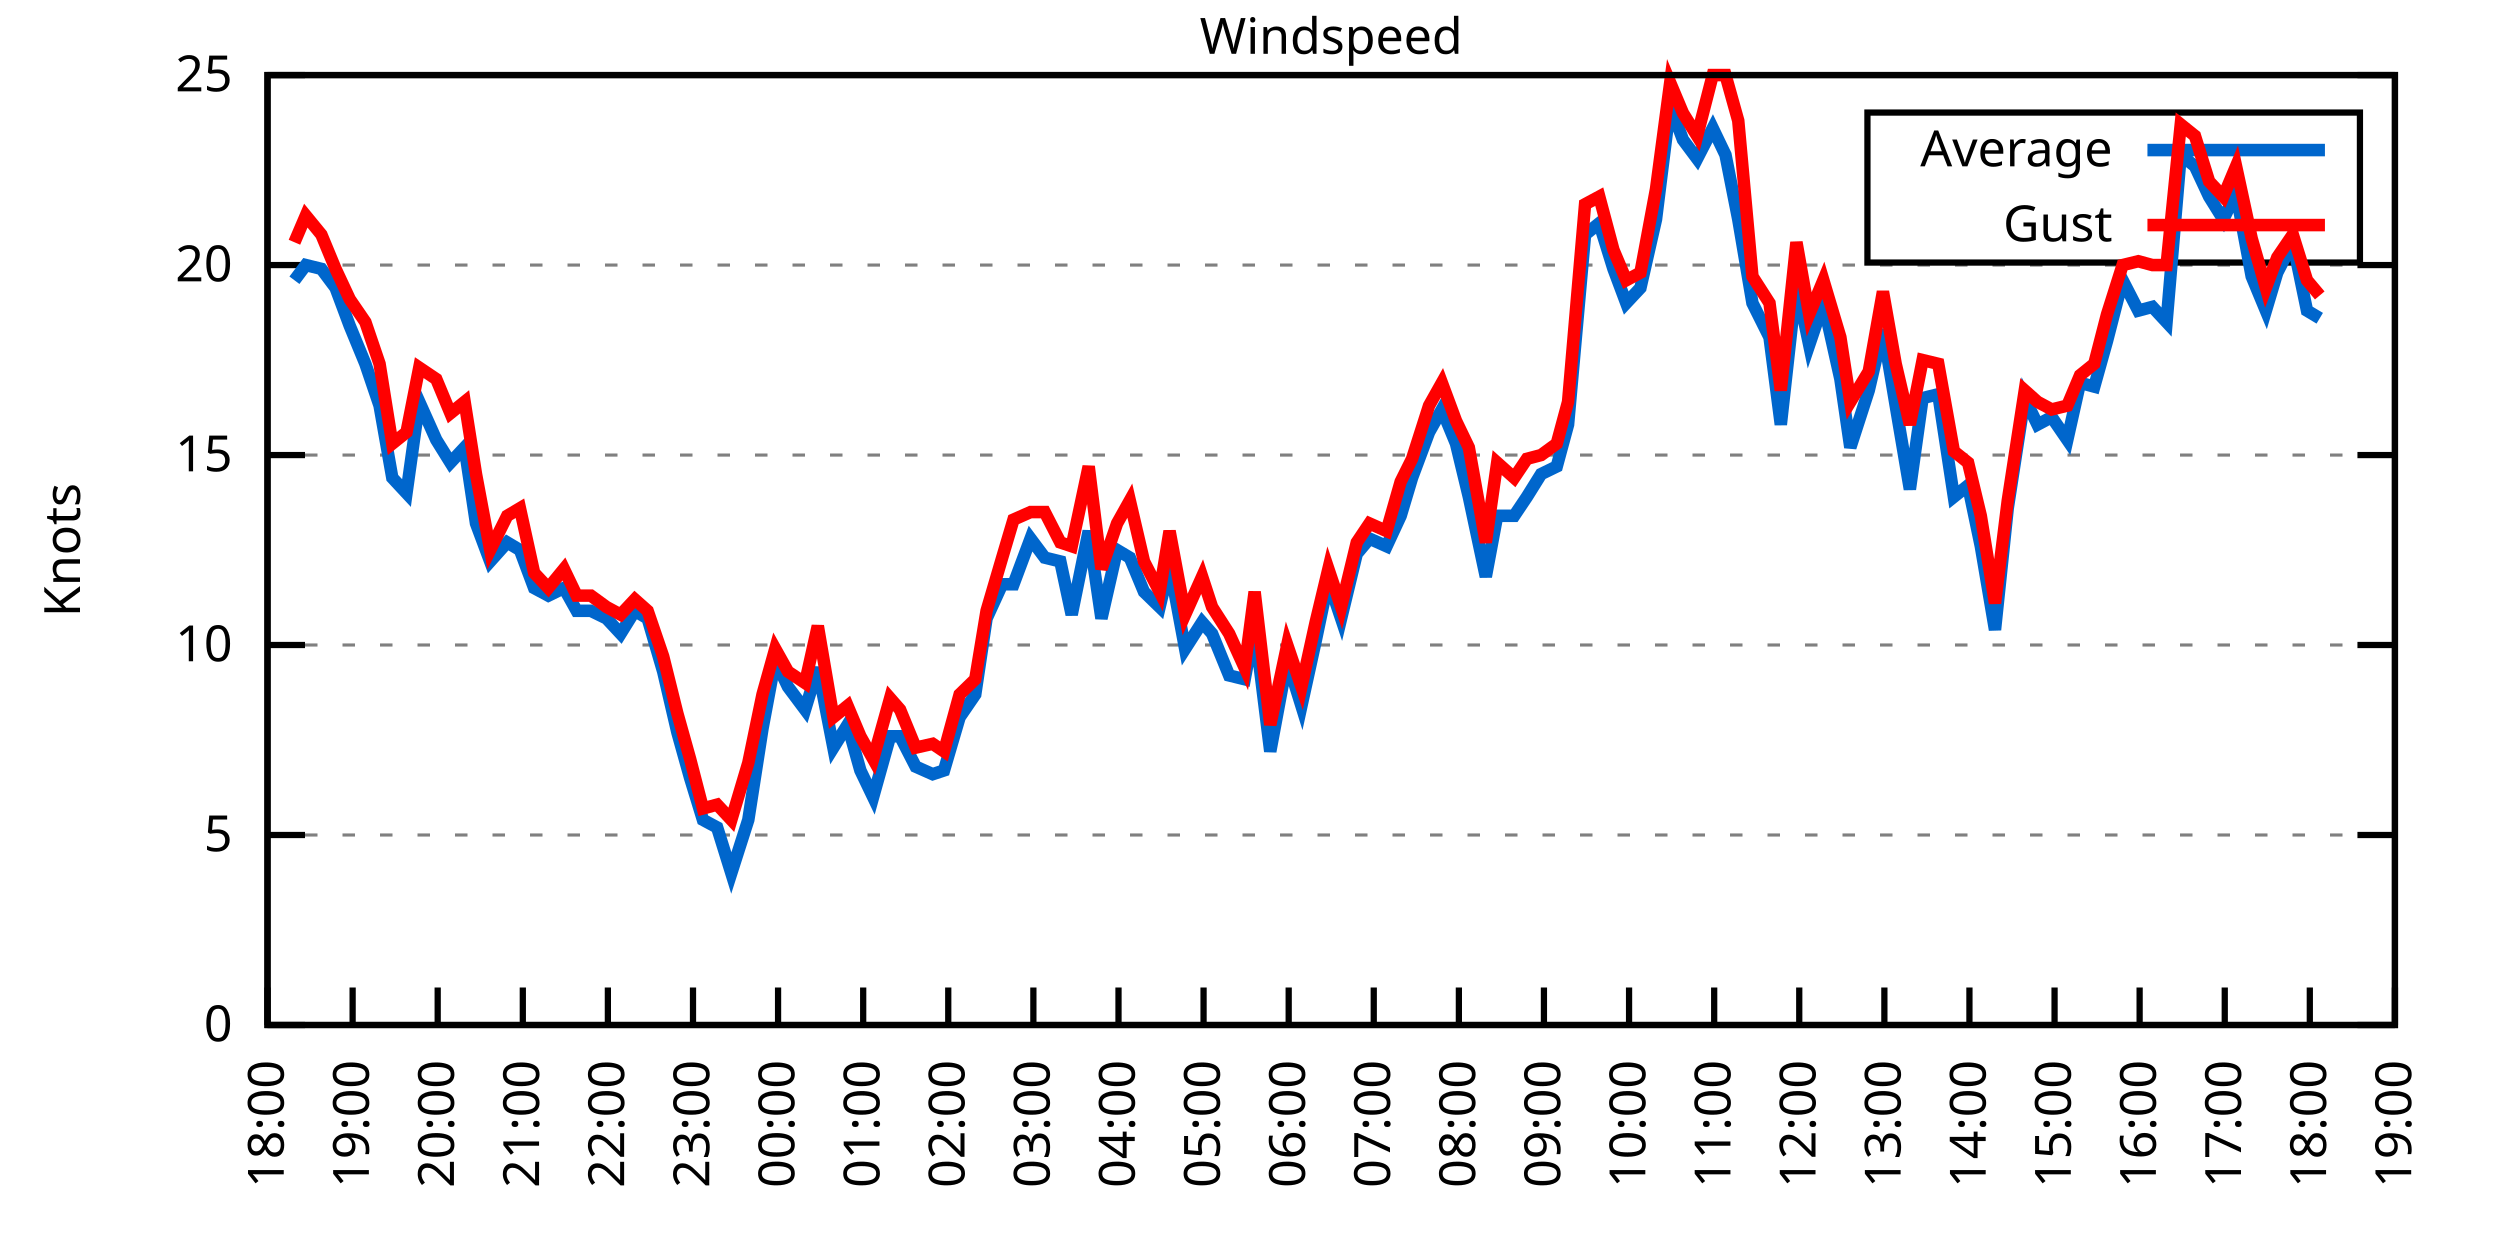
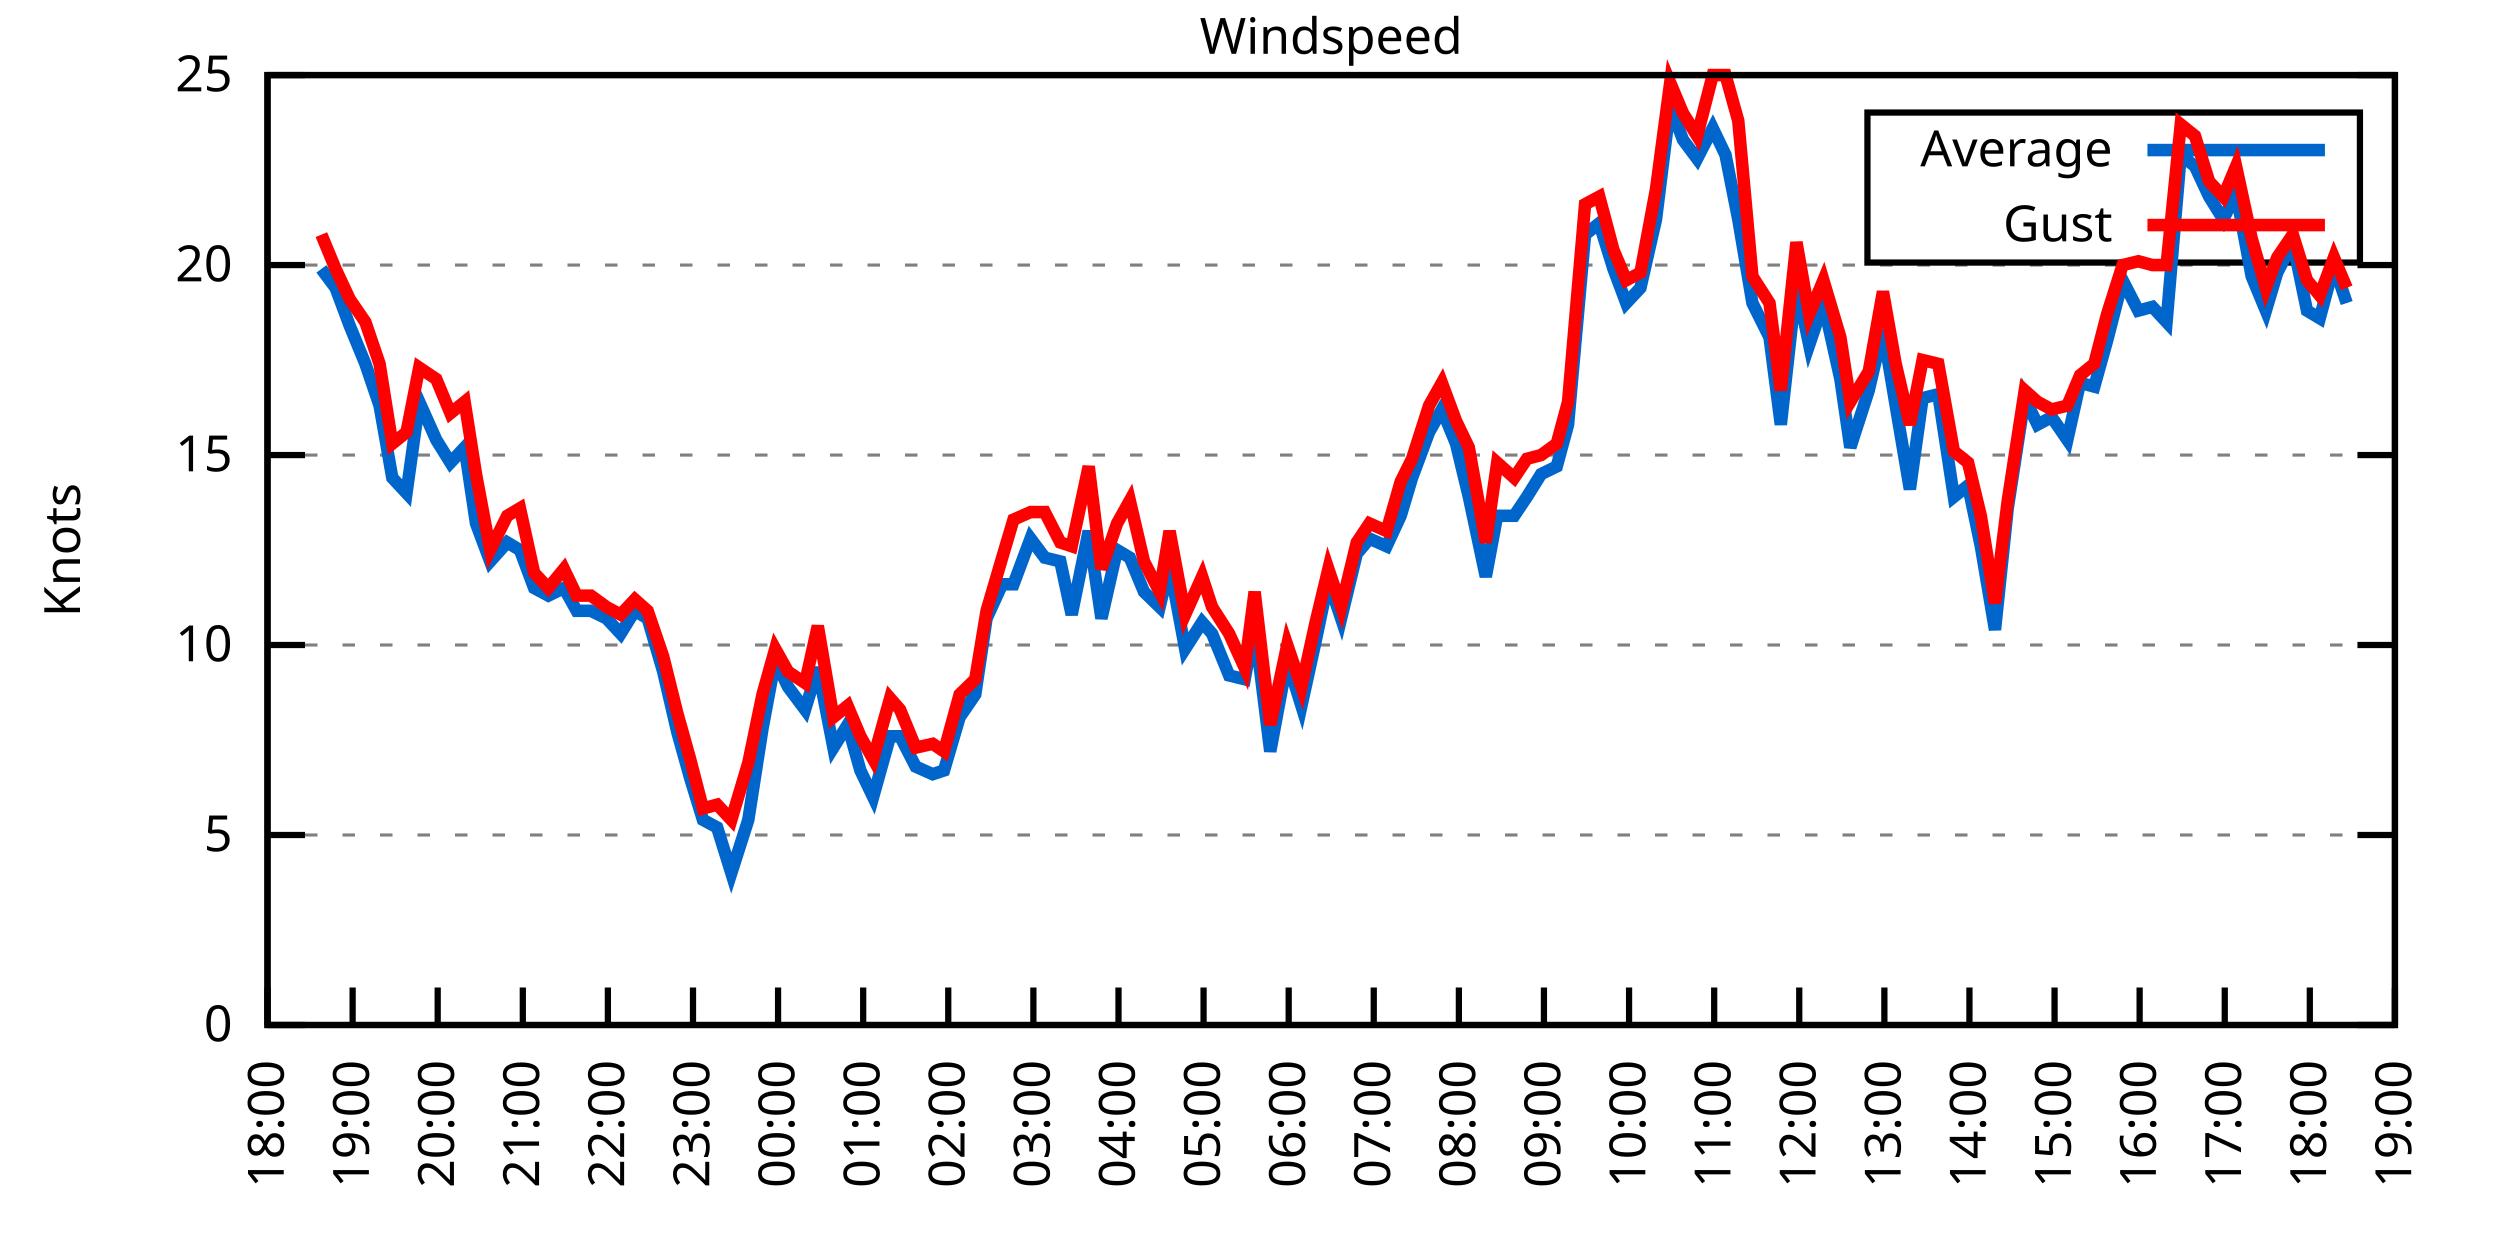
<svg xmlns="http://www.w3.org/2000/svg" xmlns:xlink="http://www.w3.org/1999/xlink" width="400" height="200" viewBox="0 0 400 200">
  <g id="gnuplot_canvas">
    <rect x="0" y="0" width="400" height="200" fill="none" />
    <defs>
      <circle id="gpDot" r="0.5" stroke-width="0.5" stroke="currentColor" />
      <path id="gpPt0" stroke-width="0.333" stroke="currentColor" d="M-1,0 h2 M0,-1 v2" />
      <path id="gpPt1" stroke-width="0.333" stroke="currentColor" d="M-1,-1 L1,1 M1,-1 L-1,1" />
      <path id="gpPt2" stroke-width="0.333" stroke="currentColor" d="M-1,0 L1,0 M0,-1 L0,1 M-1,-1 L1,1 M-1,1 L1,-1" />
      <rect id="gpPt3" stroke-width="0.333" stroke="currentColor" x="-1" y="-1" width="2" height="2" />
      <rect id="gpPt4" stroke-width="0.333" stroke="currentColor" fill="currentColor" x="-1" y="-1" width="2" height="2" />
      <circle id="gpPt5" stroke-width="0.333" stroke="currentColor" cx="0" cy="0" r="1" />
      <use xlink:href="#gpPt5" id="gpPt6" fill="currentColor" stroke="none" />
      <path id="gpPt7" stroke-width="0.333" stroke="currentColor" d="M0,-1.33 L-1.33,0.67 L1.33,0.67 z" />
      <use xlink:href="#gpPt7" id="gpPt8" fill="currentColor" stroke="none" />
      <use xlink:href="#gpPt7" id="gpPt9" stroke="currentColor" transform="rotate(180)" />
      <use xlink:href="#gpPt9" id="gpPt10" fill="currentColor" stroke="none" />
      <use xlink:href="#gpPt3" id="gpPt11" stroke="currentColor" transform="rotate(45)" />
      <use xlink:href="#gpPt11" id="gpPt12" fill="currentColor" stroke="none" />
      <path id="gpPt13" stroke-width="0.333" stroke="currentColor" d="M0,1.330 L1.265,0.411 L0.782,-1.067 L-0.782,-1.076 L-1.265,0.411 z" />
      <use xlink:href="#gpPt13" id="gpPt14" fill="currentColor" stroke="none" />
      <filter id="textbox" filterUnits="objectBoundingBox" x="0" y="0" height="1" width="1">
        <feFlood flood-color="white" flood-opacity="1" result="bgnd" />
        <feComposite in="SourceGraphic" in2="bgnd" operator="atop" />
      </filter>
      <filter id="greybox" filterUnits="objectBoundingBox" x="0" y="0" height="1" width="1">
        <feFlood flood-color="lightgrey" flood-opacity="1" result="grey" />
        <feComposite in="SourceGraphic" in2="grey" operator="atop" />
      </filter>
    </defs>
    <g fill="none" color="white" stroke="currentColor" stroke-width="1.00" stroke-linecap="butt" stroke-linejoin="miter">
</g>
    <g fill="none" color="black" stroke="currentColor" stroke-width="1.00" stroke-linecap="butt" stroke-linejoin="miter">
      <g stroke="none" shape-rendering="crispEdges">
        <polygon fill="rgb(255, 255, 255)" points="42.80,164.00 383.18,164.00 383.18,12.02 42.80,12.02 " />
      </g>
    </g>
    <g fill="none" color="black" stroke="currentColor" stroke-width="1.00" stroke-linecap="butt" stroke-linejoin="miter">
</g>
    <g fill="none" color="black" stroke="black" stroke-width="0.50" stroke-linecap="butt" stroke-linejoin="miter">
</g>
    <g fill="none" color="gray" stroke="currentColor" stroke-width="0.50" stroke-linecap="butt" stroke-linejoin="miter">
      <path stroke="gray" stroke-dasharray="2,4" class="gridline" d="M42.80,164.00 L383.19,164.00  " />
    </g>
    <g fill="none" color="gray" stroke="gray" stroke-width="1.00" stroke-linecap="butt" stroke-linejoin="miter">
</g>
    <g fill="none" color="black" stroke="currentColor" stroke-width="1.00" stroke-linecap="butt" stroke-linejoin="miter">
      <path stroke="black" d="M42.80,164.00 L48.80,164.00 M383.19,164.00 L377.19,164.00  " />
      <g transform="translate(37.20,166.60)" stroke="none" fill="black" font-family="Sans" font-size="8.00" text-anchor="end">
        <text>
          <tspan font-family="Sans"> 0</tspan>
        </text>
      </g>
    </g>
    <g fill="none" color="black" stroke="currentColor" stroke-width="1.00" stroke-linecap="butt" stroke-linejoin="miter">
</g>
    <g fill="none" color="black" stroke="black" stroke-width="0.50" stroke-linecap="butt" stroke-linejoin="miter">
</g>
    <g fill="none" color="gray" stroke="currentColor" stroke-width="0.50" stroke-linecap="butt" stroke-linejoin="miter">
      <path stroke="gray" stroke-dasharray="2,4" class="gridline" d="M42.80,133.60 L383.19,133.60  " />
    </g>
    <g fill="none" color="gray" stroke="gray" stroke-width="1.00" stroke-linecap="butt" stroke-linejoin="miter">
</g>
    <g fill="none" color="black" stroke="currentColor" stroke-width="1.00" stroke-linecap="butt" stroke-linejoin="miter">
      <path stroke="black" d="M42.80,133.60 L48.80,133.60 M383.19,133.60 L377.19,133.60  " />
      <g transform="translate(37.20,136.20)" stroke="none" fill="black" font-family="Sans" font-size="8.00" text-anchor="end">
        <text>
          <tspan font-family="Sans"> 5</tspan>
        </text>
      </g>
    </g>
    <g fill="none" color="black" stroke="currentColor" stroke-width="1.00" stroke-linecap="butt" stroke-linejoin="miter">
</g>
    <g fill="none" color="black" stroke="black" stroke-width="0.50" stroke-linecap="butt" stroke-linejoin="miter">
</g>
    <g fill="none" color="gray" stroke="currentColor" stroke-width="0.50" stroke-linecap="butt" stroke-linejoin="miter">
      <path stroke="gray" stroke-dasharray="2,4" class="gridline" d="M42.80,103.20 L383.19,103.20  " />
    </g>
    <g fill="none" color="gray" stroke="gray" stroke-width="1.00" stroke-linecap="butt" stroke-linejoin="miter">
</g>
    <g fill="none" color="black" stroke="currentColor" stroke-width="1.00" stroke-linecap="butt" stroke-linejoin="miter">
      <path stroke="black" d="M42.80,103.20 L48.80,103.20 M383.19,103.20 L377.19,103.20  " />
      <g transform="translate(37.20,105.80)" stroke="none" fill="black" font-family="Sans" font-size="8.00" text-anchor="end">
        <text>
          <tspan font-family="Sans"> 10</tspan>
        </text>
      </g>
    </g>
    <g fill="none" color="black" stroke="currentColor" stroke-width="1.00" stroke-linecap="butt" stroke-linejoin="miter">
</g>
    <g fill="none" color="black" stroke="black" stroke-width="0.50" stroke-linecap="butt" stroke-linejoin="miter">
</g>
    <g fill="none" color="gray" stroke="currentColor" stroke-width="0.50" stroke-linecap="butt" stroke-linejoin="miter">
      <path stroke="gray" stroke-dasharray="2,4" class="gridline" d="M42.80,72.81 L383.19,72.81  " />
    </g>
    <g fill="none" color="gray" stroke="gray" stroke-width="1.00" stroke-linecap="butt" stroke-linejoin="miter">
</g>
    <g fill="none" color="black" stroke="currentColor" stroke-width="1.00" stroke-linecap="butt" stroke-linejoin="miter">
      <path stroke="black" d="M42.80,72.81 L48.80,72.81 M383.19,72.81 L377.19,72.81  " />
      <g transform="translate(37.20,75.41)" stroke="none" fill="black" font-family="Sans" font-size="8.00" text-anchor="end">
        <text>
          <tspan font-family="Sans"> 15</tspan>
        </text>
      </g>
    </g>
    <g fill="none" color="black" stroke="currentColor" stroke-width="1.00" stroke-linecap="butt" stroke-linejoin="miter">
</g>
    <g fill="none" color="black" stroke="black" stroke-width="0.50" stroke-linecap="butt" stroke-linejoin="miter">
</g>
    <g fill="none" color="gray" stroke="currentColor" stroke-width="0.50" stroke-linecap="butt" stroke-linejoin="miter">
      <path stroke="gray" stroke-dasharray="2,4" class="gridline" d="M42.80,42.41 L383.19,42.41  " />
    </g>
    <g fill="none" color="gray" stroke="gray" stroke-width="1.00" stroke-linecap="butt" stroke-linejoin="miter">
</g>
    <g fill="none" color="black" stroke="currentColor" stroke-width="1.00" stroke-linecap="butt" stroke-linejoin="miter">
      <path stroke="black" d="M42.80,42.41 L48.80,42.41 M383.19,42.41 L377.19,42.41  " />
      <g transform="translate(37.20,45.01)" stroke="none" fill="black" font-family="Sans" font-size="8.00" text-anchor="end">
        <text>
          <tspan font-family="Sans"> 20</tspan>
        </text>
      </g>
    </g>
    <g fill="none" color="black" stroke="currentColor" stroke-width="1.00" stroke-linecap="butt" stroke-linejoin="miter">
</g>
    <g fill="none" color="black" stroke="black" stroke-width="0.50" stroke-linecap="butt" stroke-linejoin="miter">
</g>
    <g fill="none" color="gray" stroke="currentColor" stroke-width="0.50" stroke-linecap="butt" stroke-linejoin="miter">
      <path stroke="gray" stroke-dasharray="2,4" class="gridline" d="M42.80,12.01 L383.19,12.01  " />
    </g>
    <g fill="none" color="gray" stroke="gray" stroke-width="1.00" stroke-linecap="butt" stroke-linejoin="miter">
</g>
    <g fill="none" color="black" stroke="currentColor" stroke-width="1.00" stroke-linecap="butt" stroke-linejoin="miter">
      <path stroke="black" d="M42.80,12.01 L48.80,12.01 M383.19,12.01 L377.19,12.01  " />
      <g transform="translate(37.20,14.61)" stroke="none" fill="black" font-family="Sans" font-size="8.00" text-anchor="end">
        <text>
          <tspan font-family="Sans"> 25</tspan>
        </text>
      </g>
    </g>
    <g fill="none" color="black" stroke="currentColor" stroke-width="1.00" stroke-linecap="butt" stroke-linejoin="miter">
      <path stroke="black" d="M42.80,164.00 L42.80,158.00  " />
      <g transform="translate(45.40,169.60) rotate(270.00)" stroke="none" fill="black" font-family="Sans" font-size="8.00" text-anchor="end">
        <text>
          <tspan font-family="Sans">18:00</tspan>
        </text>
      </g>
    </g>
    <g fill="none" color="black" stroke="currentColor" stroke-width="1.00" stroke-linecap="butt" stroke-linejoin="miter">
      <path stroke="black" d="M56.42,164.00 L56.42,158.00  " />
      <g transform="translate(59.02,169.60) rotate(270.00)" stroke="none" fill="black" font-family="Sans" font-size="8.00" text-anchor="end">
        <text>
          <tspan font-family="Sans">19:00</tspan>
        </text>
      </g>
    </g>
    <g fill="none" color="black" stroke="currentColor" stroke-width="1.00" stroke-linecap="butt" stroke-linejoin="miter">
      <path stroke="black" d="M70.03,164.00 L70.03,158.00  " />
      <g transform="translate(72.63,169.60) rotate(270.00)" stroke="none" fill="black" font-family="Sans" font-size="8.00" text-anchor="end">
        <text>
          <tspan font-family="Sans">20:00</tspan>
        </text>
      </g>
    </g>
    <g fill="none" color="black" stroke="currentColor" stroke-width="1.00" stroke-linecap="butt" stroke-linejoin="miter">
      <path stroke="black" d="M83.65,164.00 L83.65,158.00  " />
      <g transform="translate(86.25,169.60) rotate(270.00)" stroke="none" fill="black" font-family="Sans" font-size="8.00" text-anchor="end">
        <text>
          <tspan font-family="Sans">21:00</tspan>
        </text>
      </g>
    </g>
    <g fill="none" color="black" stroke="currentColor" stroke-width="1.00" stroke-linecap="butt" stroke-linejoin="miter">
      <path stroke="black" d="M97.26,164.00 L97.26,158.00  " />
      <g transform="translate(99.86,169.60) rotate(270.00)" stroke="none" fill="black" font-family="Sans" font-size="8.00" text-anchor="end">
        <text>
          <tspan font-family="Sans">22:00</tspan>
        </text>
      </g>
    </g>
    <g fill="none" color="black" stroke="currentColor" stroke-width="1.00" stroke-linecap="butt" stroke-linejoin="miter">
      <path stroke="black" d="M110.88,164.00 L110.88,158.00  " />
      <g transform="translate(113.48,169.60) rotate(270.00)" stroke="none" fill="black" font-family="Sans" font-size="8.00" text-anchor="end">
        <text>
          <tspan font-family="Sans">23:00</tspan>
        </text>
      </g>
    </g>
    <g fill="none" color="black" stroke="currentColor" stroke-width="1.00" stroke-linecap="butt" stroke-linejoin="miter">
      <path stroke="black" d="M124.49,164.00 L124.49,158.00  " />
      <g transform="translate(127.09,169.60) rotate(270.00)" stroke="none" fill="black" font-family="Sans" font-size="8.00" text-anchor="end">
        <text>
          <tspan font-family="Sans">00:00</tspan>
        </text>
      </g>
    </g>
    <g fill="none" color="black" stroke="currentColor" stroke-width="1.00" stroke-linecap="butt" stroke-linejoin="miter">
      <path stroke="black" d="M138.11,164.00 L138.11,158.00  " />
      <g transform="translate(140.71,169.60) rotate(270.00)" stroke="none" fill="black" font-family="Sans" font-size="8.00" text-anchor="end">
        <text>
          <tspan font-family="Sans">01:00</tspan>
        </text>
      </g>
    </g>
    <g fill="none" color="black" stroke="currentColor" stroke-width="1.00" stroke-linecap="butt" stroke-linejoin="miter">
      <path stroke="black" d="M151.72,164.00 L151.72,158.00  " />
      <g transform="translate(154.32,169.60) rotate(270.00)" stroke="none" fill="black" font-family="Sans" font-size="8.00" text-anchor="end">
        <text>
          <tspan font-family="Sans">02:00</tspan>
        </text>
      </g>
    </g>
    <g fill="none" color="black" stroke="currentColor" stroke-width="1.00" stroke-linecap="butt" stroke-linejoin="miter">
      <path stroke="black" d="M165.34,164.00 L165.34,158.00  " />
      <g transform="translate(167.94,169.60) rotate(270.00)" stroke="none" fill="black" font-family="Sans" font-size="8.00" text-anchor="end">
        <text>
          <tspan font-family="Sans">03:00</tspan>
        </text>
      </g>
    </g>
    <g fill="none" color="black" stroke="currentColor" stroke-width="1.00" stroke-linecap="butt" stroke-linejoin="miter">
      <path stroke="black" d="M178.96,164.00 L178.96,158.00  " />
      <g transform="translate(181.56,169.60) rotate(270.00)" stroke="none" fill="black" font-family="Sans" font-size="8.00" text-anchor="end">
        <text>
          <tspan font-family="Sans">04:00</tspan>
        </text>
      </g>
    </g>
    <g fill="none" color="black" stroke="currentColor" stroke-width="1.00" stroke-linecap="butt" stroke-linejoin="miter">
      <path stroke="black" d="M192.57,164.00 L192.57,158.00  " />
      <g transform="translate(195.17,169.60) rotate(270.00)" stroke="none" fill="black" font-family="Sans" font-size="8.00" text-anchor="end">
        <text>
          <tspan font-family="Sans">05:00</tspan>
        </text>
      </g>
    </g>
    <g fill="none" color="black" stroke="currentColor" stroke-width="1.00" stroke-linecap="butt" stroke-linejoin="miter">
      <path stroke="black" d="M206.19,164.00 L206.19,158.00  " />
      <g transform="translate(208.79,169.60) rotate(270.00)" stroke="none" fill="black" font-family="Sans" font-size="8.00" text-anchor="end">
        <text>
          <tspan font-family="Sans">06:00</tspan>
        </text>
      </g>
    </g>
    <g fill="none" color="black" stroke="currentColor" stroke-width="1.00" stroke-linecap="butt" stroke-linejoin="miter">
      <path stroke="black" d="M219.80,164.00 L219.80,158.00  " />
      <g transform="translate(222.40,169.60) rotate(270.00)" stroke="none" fill="black" font-family="Sans" font-size="8.00" text-anchor="end">
        <text>
          <tspan font-family="Sans">07:00</tspan>
        </text>
      </g>
    </g>
    <g fill="none" color="black" stroke="currentColor" stroke-width="1.00" stroke-linecap="butt" stroke-linejoin="miter">
      <path stroke="black" d="M233.42,164.00 L233.42,158.00  " />
      <g transform="translate(236.02,169.60) rotate(270.00)" stroke="none" fill="black" font-family="Sans" font-size="8.00" text-anchor="end">
        <text>
          <tspan font-family="Sans">08:00</tspan>
        </text>
      </g>
    </g>
    <g fill="none" color="black" stroke="currentColor" stroke-width="1.00" stroke-linecap="butt" stroke-linejoin="miter">
      <path stroke="black" d="M247.03,164.00 L247.03,158.00  " />
      <g transform="translate(249.63,169.60) rotate(270.00)" stroke="none" fill="black" font-family="Sans" font-size="8.00" text-anchor="end">
        <text>
          <tspan font-family="Sans">09:00</tspan>
        </text>
      </g>
    </g>
    <g fill="none" color="black" stroke="currentColor" stroke-width="1.00" stroke-linecap="butt" stroke-linejoin="miter">
      <path stroke="black" d="M260.65,164.00 L260.65,158.00  " />
      <g transform="translate(263.25,169.60) rotate(270.00)" stroke="none" fill="black" font-family="Sans" font-size="8.00" text-anchor="end">
        <text>
          <tspan font-family="Sans">10:00</tspan>
        </text>
      </g>
    </g>
    <g fill="none" color="black" stroke="currentColor" stroke-width="1.00" stroke-linecap="butt" stroke-linejoin="miter">
      <path stroke="black" d="M274.27,164.00 L274.27,158.00  " />
      <g transform="translate(276.87,169.60) rotate(270.00)" stroke="none" fill="black" font-family="Sans" font-size="8.00" text-anchor="end">
        <text>
          <tspan font-family="Sans">11:00</tspan>
        </text>
      </g>
    </g>
    <g fill="none" color="black" stroke="currentColor" stroke-width="1.00" stroke-linecap="butt" stroke-linejoin="miter">
      <path stroke="black" d="M287.88,164.00 L287.88,158.00  " />
      <g transform="translate(290.48,169.60) rotate(270.00)" stroke="none" fill="black" font-family="Sans" font-size="8.00" text-anchor="end">
        <text>
          <tspan font-family="Sans">12:00</tspan>
        </text>
      </g>
    </g>
    <g fill="none" color="black" stroke="currentColor" stroke-width="1.00" stroke-linecap="butt" stroke-linejoin="miter">
      <path stroke="black" d="M301.50,164.00 L301.50,158.00  " />
      <g transform="translate(304.10,169.60) rotate(270.00)" stroke="none" fill="black" font-family="Sans" font-size="8.00" text-anchor="end">
        <text>
          <tspan font-family="Sans">13:00</tspan>
        </text>
      </g>
    </g>
    <g fill="none" color="black" stroke="currentColor" stroke-width="1.00" stroke-linecap="butt" stroke-linejoin="miter">
      <path stroke="black" d="M315.11,164.00 L315.11,158.00  " />
      <g transform="translate(317.71,169.60) rotate(270.00)" stroke="none" fill="black" font-family="Sans" font-size="8.00" text-anchor="end">
        <text>
          <tspan font-family="Sans">14:00</tspan>
        </text>
      </g>
    </g>
    <g fill="none" color="black" stroke="currentColor" stroke-width="1.00" stroke-linecap="butt" stroke-linejoin="miter">
      <path stroke="black" d="M328.73,164.00 L328.73,158.00  " />
      <g transform="translate(331.33,169.60) rotate(270.00)" stroke="none" fill="black" font-family="Sans" font-size="8.00" text-anchor="end">
        <text>
          <tspan font-family="Sans">15:00</tspan>
        </text>
      </g>
    </g>
    <g fill="none" color="black" stroke="currentColor" stroke-width="1.00" stroke-linecap="butt" stroke-linejoin="miter">
      <path stroke="black" d="M342.34,164.00 L342.34,158.00  " />
      <g transform="translate(344.94,169.60) rotate(270.00)" stroke="none" fill="black" font-family="Sans" font-size="8.00" text-anchor="end">
        <text>
          <tspan font-family="Sans">16:00</tspan>
        </text>
      </g>
    </g>
    <g fill="none" color="black" stroke="currentColor" stroke-width="1.00" stroke-linecap="butt" stroke-linejoin="miter">
      <path stroke="black" d="M355.96,164.00 L355.96,158.00  " />
      <g transform="translate(358.56,169.60) rotate(270.00)" stroke="none" fill="black" font-family="Sans" font-size="8.00" text-anchor="end">
        <text>
          <tspan font-family="Sans">17:00</tspan>
        </text>
      </g>
    </g>
    <g fill="none" color="black" stroke="currentColor" stroke-width="1.00" stroke-linecap="butt" stroke-linejoin="miter">
      <path stroke="black" d="M369.57,164.00 L369.57,158.00  " />
      <g transform="translate(372.17,169.60) rotate(270.00)" stroke="none" fill="black" font-family="Sans" font-size="8.00" text-anchor="end">
        <text>
          <tspan font-family="Sans">18:00</tspan>
        </text>
      </g>
    </g>
    <g fill="none" color="black" stroke="currentColor" stroke-width="1.00" stroke-linecap="butt" stroke-linejoin="miter">
      <path stroke="black" d="M383.19,164.00 L383.19,158.00  " />
      <g transform="translate(385.79,169.60) rotate(270.00)" stroke="none" fill="black" font-family="Sans" font-size="8.00" text-anchor="end">
        <text>
          <tspan font-family="Sans">19:00</tspan>
        </text>
      </g>
    </g>
    <g fill="none" color="black" stroke="currentColor" stroke-width="1.00" stroke-linecap="butt" stroke-linejoin="miter">
</g>
    <g fill="none" color="black" stroke="currentColor" stroke-width="1.00" stroke-linecap="butt" stroke-linejoin="miter">
      <path stroke="black" d="M42.80,12.01 L42.80,164.00 L383.19,164.00 L383.19,12.01 L42.80,12.01 Z  " />
    </g>
    <g fill="none" color="black" stroke="currentColor" stroke-width="1.00" stroke-linecap="butt" stroke-linejoin="miter">
</g>
    <g fill="none" color="black" stroke="currentColor" stroke-width="1.00" stroke-linecap="butt" stroke-linejoin="miter">
      <path stroke="black" d="M298.79,42.01 L298.79,18.01 L377.59,18.01 L377.59,42.01 L298.79,42.01 Z  " />
    </g>
    <g id="Windspeed_plot_1">
      <g fill="none" color="white" stroke="black" stroke-width="2.00" stroke-linecap="butt" stroke-linejoin="miter">
</g>
      <g fill="none" color="black" stroke="currentColor" stroke-width="2.00" stroke-linecap="butt" stroke-linejoin="miter">
        <g transform="translate(337.99,26.61)" stroke="none" fill="black" font-family="Sans" font-size="8.00" text-anchor="end">
          <text>
            <tspan font-family="Sans">Average</tspan>
          </text>
        </g>
      </g>
      <g fill="none" color="black" stroke="currentColor" stroke-width="2.00" stroke-linecap="butt" stroke-linejoin="miter">
-         <path stroke="rgb(  0, 102, 204)" d="M343.59,24.01 L371.99,24.01 M47.11,44.84 L48.93,42.41 L51.42,43.02 L53.69,46.06 L55.96,52.14 L58.46,58.21   L60.73,64.90 L62.77,76.45 L65.04,78.89 L67.08,64.29 L69.80,70.37 L72.07,74.02 L74.34,71.59 L76.16,83.75   L78.43,89.83 L81.15,86.79 L83.19,88.00 L85.46,94.08 L87.73,95.30 L90.23,94.08 L92.27,97.73 L94.54,97.73   L97.04,98.95 L99.30,101.38 L101.57,97.73 L103.62,98.95 L106.11,107.46 L108.38,117.19 L110.42,124.48 L112.47,131.17   L114.74,132.39 L117.01,139.68 L119.73,131.17 L122.00,116.58 L124.04,105.64 L126.08,109.89 L128.81,113.54 L130.85,106.85   L133.34,119.62 L135.61,115.97 L137.66,123.27 L139.70,127.52 L142.42,117.80 L144.01,117.80 L146.51,122.66 L149.23,123.87   L151.04,123.27 L153.54,114.76 L156.04,111.11 L157.85,98.95 L160.35,93.48 L162.16,93.48 L164.89,86.18 L167.16,89.22   L169.65,89.83 L171.47,98.34 L174.19,84.97 L176.23,98.95 L178.73,88.00 L180.77,89.22 L183.04,94.69 L185.54,97.12   L187.13,90.44 L189.62,103.81 L192.34,99.56 L193.93,101.38 L196.66,108.07 L199.15,108.68 L200.74,100.16 L203.24,120.23   L205.96,105.64 L208.23,112.93 L210.50,102.60 L212.54,92.87 L214.58,98.95 L217.08,88.61 L219.12,86.18 L221.85,87.40   L224.11,82.53 L225.93,76.45 L228.65,69.16 L230.70,65.51 L232.96,70.98 L235.01,79.49 L237.73,92.26 L239.55,82.53   L242.27,82.53 L244.31,79.49 L246.58,75.85 L249.08,74.63 L250.89,67.94 L253.61,37.54 L255.88,35.72 L258.15,43.02   L260.20,48.49 L262.47,46.06 L264.96,35.11 L267.23,16.87 L269.27,22.35 L271.54,25.39 L274.04,20.52 L276.08,24.78   L278.12,35.11 L280.39,48.49 L283.12,53.96 L284.93,67.94 L287.43,45.45 L289.47,55.18 L291.74,48.49 L294.46,60.65   L296.05,71.59 L299.00,62.47 L301.27,52.74 L303.31,64.90 L305.58,78.28 L307.62,63.69 L310.12,63.08 L312.62,79.49   L314.89,77.67 L316.93,87.40 L319.20,100.77 L321.24,81.32 L323.96,63.69 L326.00,67.94 L328.27,66.73 L330.77,70.37   L332.81,61.25 L335.08,61.86 L337.12,54.57 L339.62,44.84 L342.12,49.70 L344.39,49.10 L346.65,51.53 L348.92,24.78   L351.19,26.60 L353.46,31.46 L355.73,35.11 L357.77,30.86 L360.27,44.23 L362.54,49.70 L364.36,43.62 L366.85,38.76   L369.12,49.70 L371.16,50.92  " />
+         <path stroke="rgb(  0, 102, 204)" d="M343.59,24.01 L371.99,24.01 M51.42,43.02 L53.69,46.06 L55.96,52.14 L58.46,58.21 L60.73,64.90 L62.77,76.45   L65.04,78.89 L67.08,64.29 L69.80,70.37 L72.07,74.02 L74.34,71.59 L76.16,83.75 L78.43,89.83 L81.15,86.79   L83.19,88.00 L85.46,94.08 L87.73,95.30 L90.23,94.08 L92.27,97.73 L94.54,97.73 L97.04,98.95 L99.30,101.38   L101.57,97.73 L103.62,98.95 L106.11,107.46 L108.38,117.19 L110.42,124.48 L112.47,131.17 L114.74,132.39 L117.01,139.68   L119.73,131.17 L122.00,116.58 L124.04,105.64 L126.08,109.89 L128.81,113.54 L130.85,106.85 L133.34,119.62 L135.61,115.97   L137.66,123.27 L139.70,127.52 L142.42,117.80 L144.01,117.80 L146.51,122.66 L149.23,123.87 L151.04,123.27 L153.54,114.76   L156.04,111.11 L157.85,98.95 L160.35,93.48 L162.16,93.48 L164.89,86.18 L167.16,89.22 L169.65,89.83 L171.47,98.34   L174.19,84.97 L176.23,98.95 L178.73,88.00 L180.77,89.22 L183.04,94.69 L185.54,97.12 L187.13,90.44 L189.62,103.81   L192.34,99.56 L193.93,101.38 L196.66,108.07 L199.15,108.68 L200.74,100.16 L203.24,120.23 L205.96,105.64 L208.23,112.93   L210.50,102.60 L212.54,92.87 L214.58,98.95 L217.08,88.61 L219.12,86.18 L221.85,87.40 L224.11,82.53 L225.93,76.45   L228.65,69.16 L230.70,65.51 L232.96,70.98 L235.01,79.49 L237.73,92.26 L239.55,82.53 L242.27,82.53 L244.31,79.49   L246.58,75.85 L249.08,74.63 L250.89,67.94 L253.61,37.54 L255.88,35.72 L258.15,43.02 L260.20,48.49 L262.47,46.06   L264.96,35.11 L267.23,16.87 L269.27,22.35 L271.54,25.39 L274.04,20.52 L276.08,24.78 L278.12,35.11 L280.39,48.49   L283.12,53.96 L284.93,67.94 L287.43,45.45 L289.47,55.18 L291.74,48.49 L294.46,60.65 L296.05,71.59 L299.00,62.47   L301.27,52.74 L303.31,64.90 L305.58,78.28 L307.62,63.69 L310.12,63.08 L312.62,79.49 L314.89,77.67 L316.93,87.40   L319.20,100.77 L321.24,81.32 L323.96,63.69 L326.00,67.94 L328.27,66.73 L330.77,70.37 L332.81,61.25 L335.08,61.86   L337.12,54.57 L339.62,44.84 L342.12,49.70 L344.39,49.10 L346.65,51.53 L348.92,24.78 L351.19,26.60 L353.46,31.46   L355.73,35.11 L357.77,30.86 L360.27,44.23 L362.54,49.70 L364.36,43.62 L366.85,38.76 L369.12,49.70 L371.16,50.92   L373.43,42.41 L375.47,48.49  " />
      </g>
    </g>
    <g id="Windspeed_plot_2">
      <g fill="none" color="black" stroke="currentColor" stroke-width="2.00" stroke-linecap="butt" stroke-linejoin="miter">
        <g transform="translate(337.99,38.61)" stroke="none" fill="black" font-family="Sans" font-size="8.00" text-anchor="end">
          <text>
            <tspan font-family="Sans">Gust</tspan>
          </text>
        </g>
      </g>
      <g fill="none" color="black" stroke="currentColor" stroke-width="2.00" stroke-linecap="butt" stroke-linejoin="miter">
-         <path stroke="rgb(255,   0,   0)" d="M343.59,36.01 L371.99,36.01 M47.11,38.76 L48.93,34.50 L51.42,37.54 L53.69,43.02 L55.96,47.88 L58.46,51.53   L60.73,58.21 L62.77,70.98 L65.04,69.16 L67.08,58.82 L69.80,60.65 L72.07,66.12 L74.34,64.29 L76.16,75.85   L78.43,88.00 L81.15,82.53 L83.19,81.32 L85.46,91.65 L87.73,94.08 L90.23,91.04 L92.27,95.30 L94.54,95.30   L97.04,97.12 L99.30,98.34 L101.57,95.91 L103.62,97.73 L106.11,105.03 L108.38,114.15 L110.42,121.44 L112.47,129.35   L114.74,128.74 L117.01,131.17 L119.73,122.05 L122.00,111.11 L124.04,103.81 L126.08,107.46 L128.81,109.28 L130.85,100.16   L133.34,114.76 L135.61,112.93 L137.66,117.80 L139.70,121.44 L142.42,111.72 L144.01,113.54 L146.51,119.62 L149.23,119.01   L151.04,120.23 L153.54,111.11 L156.04,108.68 L157.85,97.73 L160.35,89.22 L162.16,83.14 L164.89,81.93 L167.16,81.93   L169.65,86.79 L171.47,87.40 L174.19,74.63 L176.23,91.04 L178.73,83.75 L180.77,80.10 L183.04,89.83 L185.54,94.69   L187.13,84.97 L189.62,98.34 L192.34,92.26 L193.93,97.12 L196.66,101.38 L199.15,106.85 L200.74,94.69 L203.24,115.97   L205.96,103.20 L208.23,109.89 L210.50,99.56 L212.54,91.04 L214.58,97.12 L217.08,86.79 L219.12,83.75 L221.85,84.97   L224.11,77.06 L225.93,73.41 L228.65,64.90 L230.70,61.25 L232.96,67.33 L235.01,71.59 L237.73,86.79 L239.55,74.02   L242.27,76.45 L244.31,73.41 L246.58,72.81 L249.08,70.98 L250.89,64.29 L253.61,32.68 L255.88,31.46 L258.15,39.98   L260.20,44.84 L262.47,43.62 L264.96,30.25 L267.23,13.23 L269.27,18.09 L271.54,21.74 L274.04,12.01 L276.08,12.01   L278.12,19.31 L280.39,44.23 L283.12,48.49 L284.93,62.47 L287.43,38.76 L289.47,50.31 L291.74,44.84 L294.46,53.96   L296.05,64.29 L299.00,59.43 L301.27,46.66 L303.31,58.21 L305.58,67.94 L307.62,57.61 L310.12,58.21 L312.62,72.20   L314.89,74.02 L316.93,82.53 L319.20,96.52 L321.24,80.10 L323.96,62.47 L326.00,64.29 L328.27,65.51 L330.77,64.90   L332.81,60.04 L335.08,58.21 L337.12,50.31 L339.62,42.41 L342.12,41.80 L344.39,42.41 L346.65,42.41 L348.92,19.91   L351.19,21.74 L353.46,29.03 L355.73,31.46 L357.77,26.60 L360.27,38.15 L362.54,46.06 L364.36,41.19 L366.85,37.54   L369.12,44.84 L371.16,47.27  " />
+         <path stroke="rgb(255,   0,   0)" d="M343.59,36.01 L371.99,36.01 M51.42,37.54 L53.69,43.02 L55.96,47.88 L58.46,51.53 L60.73,58.21 L62.77,70.98   L65.04,69.16 L67.08,58.82 L69.80,60.65 L72.07,66.12 L74.34,64.29 L76.16,75.85 L78.43,88.00 L81.15,82.53   L83.19,81.32 L85.46,91.65 L87.73,94.08 L90.23,91.04 L92.27,95.30 L94.54,95.30 L97.04,97.12 L99.30,98.34   L101.57,95.91 L103.62,97.73 L106.11,105.03 L108.38,114.15 L110.42,121.44 L112.47,129.35 L114.74,128.74 L117.01,131.17   L119.73,122.05 L122.00,111.11 L124.04,103.81 L126.08,107.46 L128.81,109.28 L130.85,100.16 L133.34,114.76 L135.61,112.93   L137.66,117.80 L139.70,121.44 L142.42,111.72 L144.01,113.54 L146.51,119.62 L149.23,119.01 L151.04,120.23 L153.54,111.11   L156.04,108.68 L157.85,97.73 L160.35,89.22 L162.16,83.14 L164.89,81.93 L167.16,81.93 L169.65,86.79 L171.47,87.40   L174.19,74.63 L176.23,91.04 L178.73,83.75 L180.77,80.10 L183.04,89.83 L185.54,94.69 L187.13,84.97 L189.62,98.34   L192.34,92.26 L193.93,97.12 L196.66,101.38 L199.15,106.85 L200.74,94.69 L203.24,115.97 L205.96,103.20 L208.23,109.89   L210.50,99.56 L212.54,91.04 L214.58,97.12 L217.08,86.79 L219.12,83.75 L221.85,84.97 L224.11,77.06 L225.93,73.41   L228.65,64.90 L230.70,61.25 L232.96,67.33 L235.01,71.59 L237.73,86.79 L239.55,74.02 L242.27,76.45 L244.31,73.41   L246.58,72.81 L249.08,70.98 L250.89,64.29 L253.61,32.68 L255.88,31.46 L258.15,39.98 L260.20,44.84 L262.47,43.62   L264.96,30.25 L267.23,13.23 L269.27,18.09 L271.54,21.74 L274.04,12.01 L276.08,12.01 L278.12,19.31 L280.39,44.23   L283.12,48.49 L284.93,62.47 L287.43,38.76 L289.47,50.31 L291.74,44.84 L294.46,53.96 L296.05,64.29 L299.00,59.43   L301.27,46.66 L303.31,58.21 L305.58,67.94 L307.62,57.61 L310.12,58.21 L312.62,72.20 L314.89,74.02 L316.93,82.53   L319.20,96.52 L321.24,80.10 L323.96,62.47 L326.00,64.29 L328.27,65.51 L330.77,64.90 L332.81,60.04 L335.08,58.21   L337.12,50.31 L339.62,42.41 L342.12,41.80 L344.39,42.41 L346.65,42.41 L348.92,19.91 L351.19,21.74 L353.46,29.03   L355.73,31.46 L357.77,26.60 L360.27,38.15 L362.54,46.06 L364.36,41.19 L366.85,37.54 L369.12,44.84 L371.16,47.27   L373.43,41.19 L375.47,46.06  " />
      </g>
    </g>
    <g fill="none" color="black" stroke="currentColor" stroke-width="2.00" stroke-linecap="butt" stroke-linejoin="miter">
</g>
    <g fill="none" color="black" stroke="black" stroke-width="1.00" stroke-linecap="butt" stroke-linejoin="miter">
</g>
    <g fill="none" color="black" stroke="currentColor" stroke-width="1.00" stroke-linecap="butt" stroke-linejoin="miter">
      <path stroke="black" d="M42.80,12.01 L42.80,164.00 L383.19,164.00 L383.19,12.01 L42.80,12.01 Z  " />
      <g transform="translate(12.80,88.01) rotate(270.00)" stroke="none" fill="black" font-family="Sans" font-size="8.00" text-anchor="middle">
        <text>
          <tspan font-family="Sans">Knots</tspan>
        </text>
      </g>
    </g>
    <g fill="none" color="black" stroke="currentColor" stroke-width="1.00" stroke-linecap="butt" stroke-linejoin="miter">
</g>
    <g fill="none" color="black" stroke="currentColor" stroke-width="1.00" stroke-linecap="butt" stroke-linejoin="miter">
      <g transform="translate(212.99,8.61)" stroke="none" fill="black" font-family="Sans" font-size="8.00" text-anchor="middle">
        <text>
          <tspan font-family="Sans">Windspeed</tspan>
        </text>
      </g>
    </g>
    <g fill="none" color="black" stroke="currentColor" stroke-width="1.00" stroke-linecap="butt" stroke-linejoin="miter">
</g>
  </g>
</svg>
